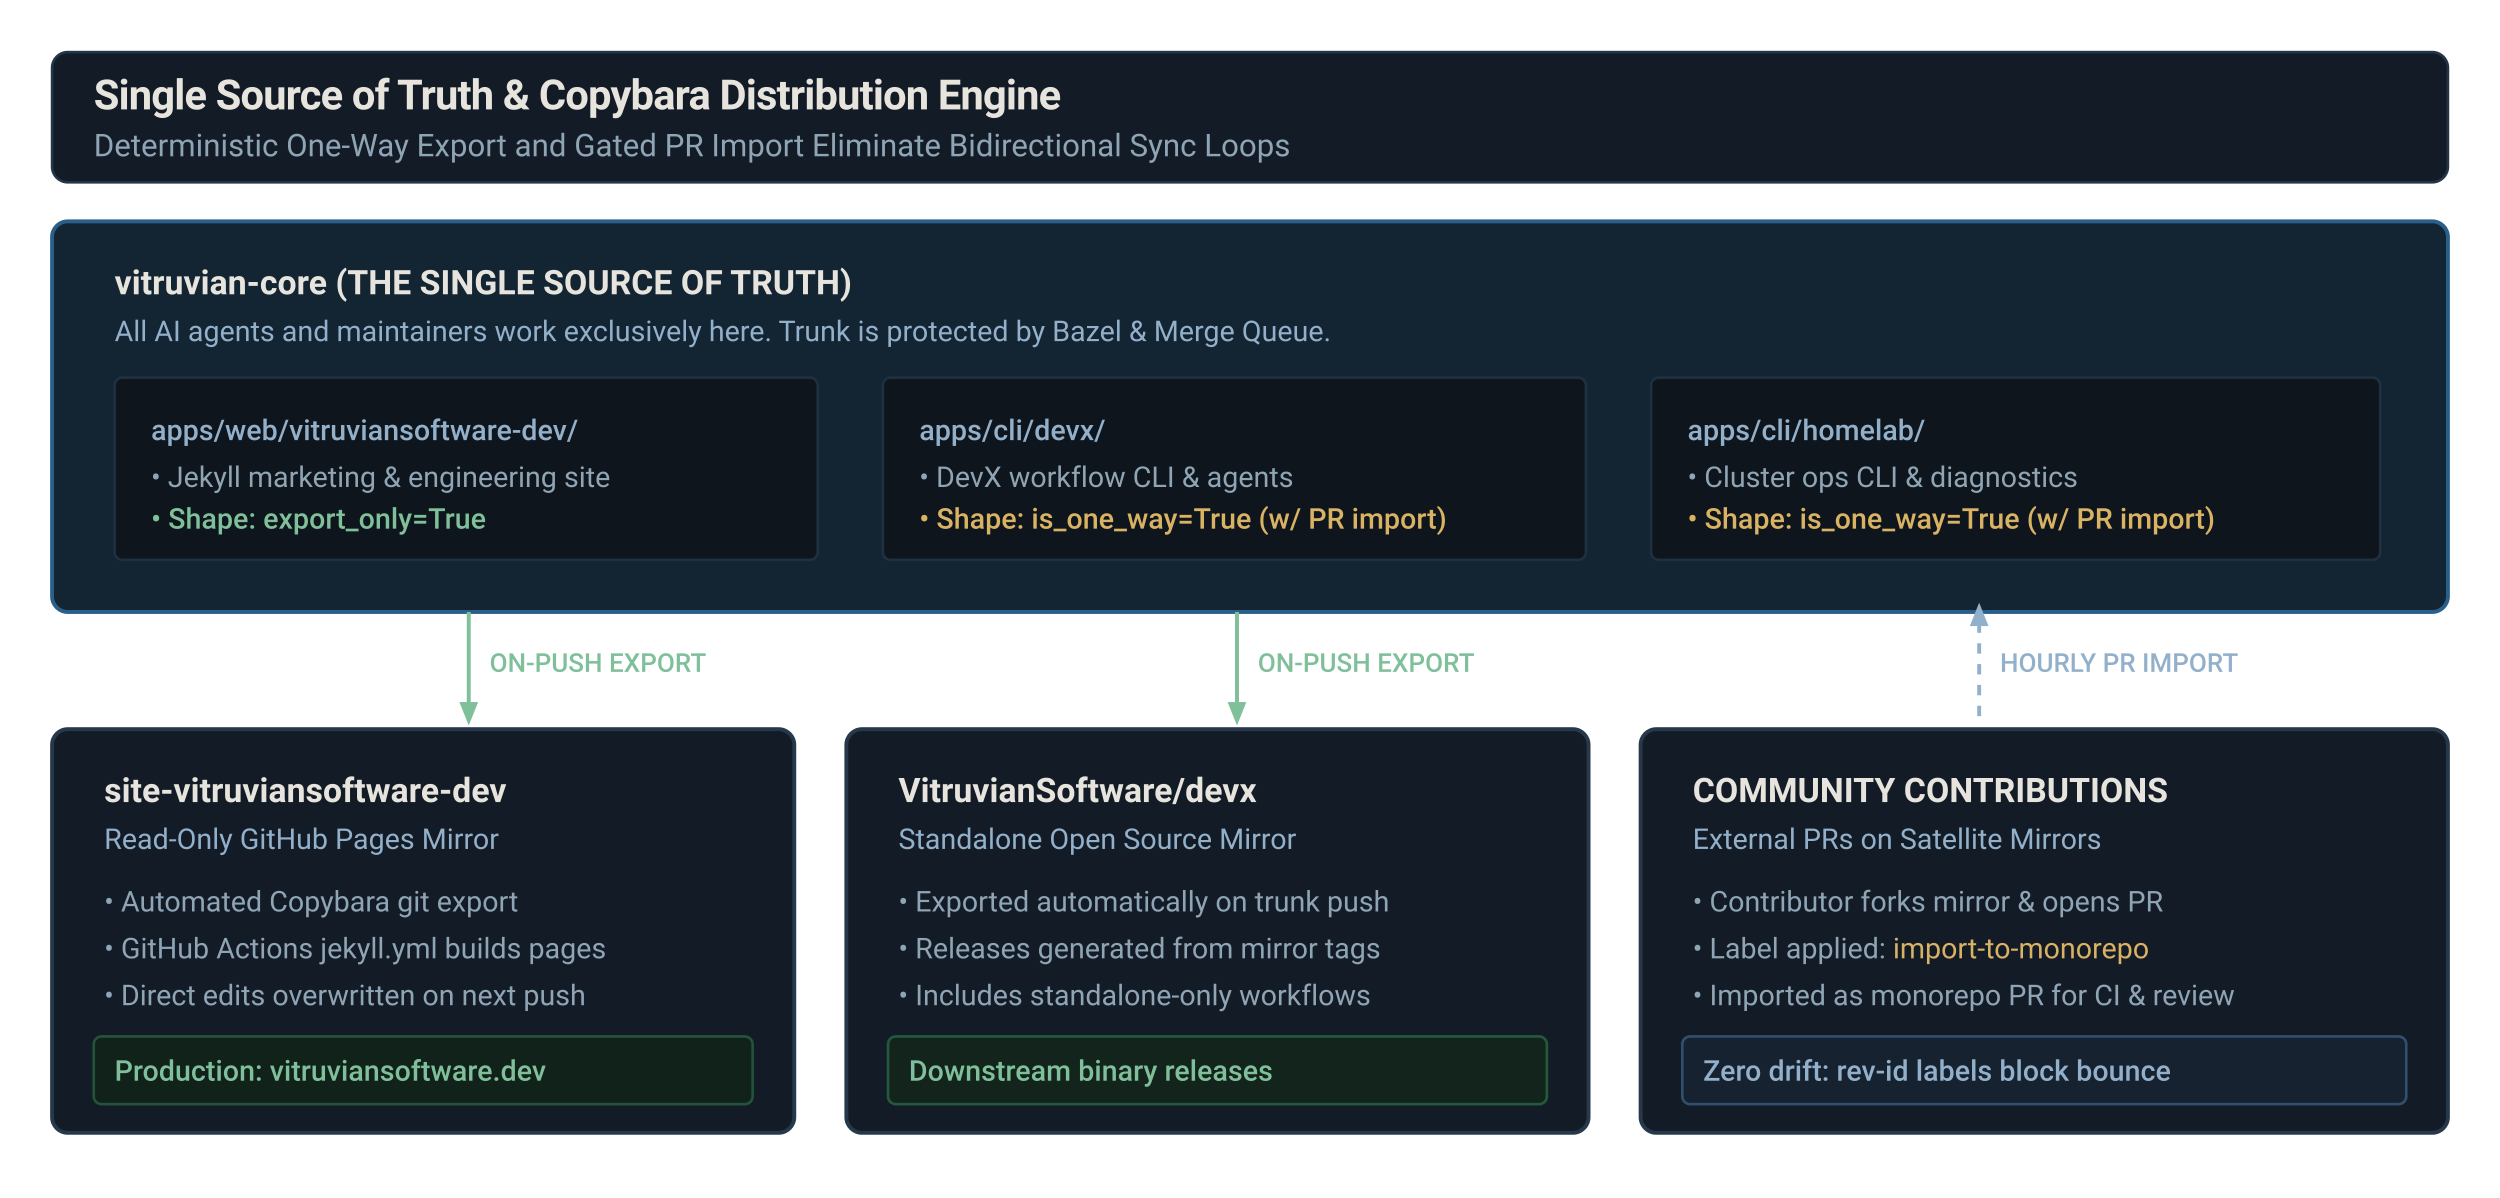
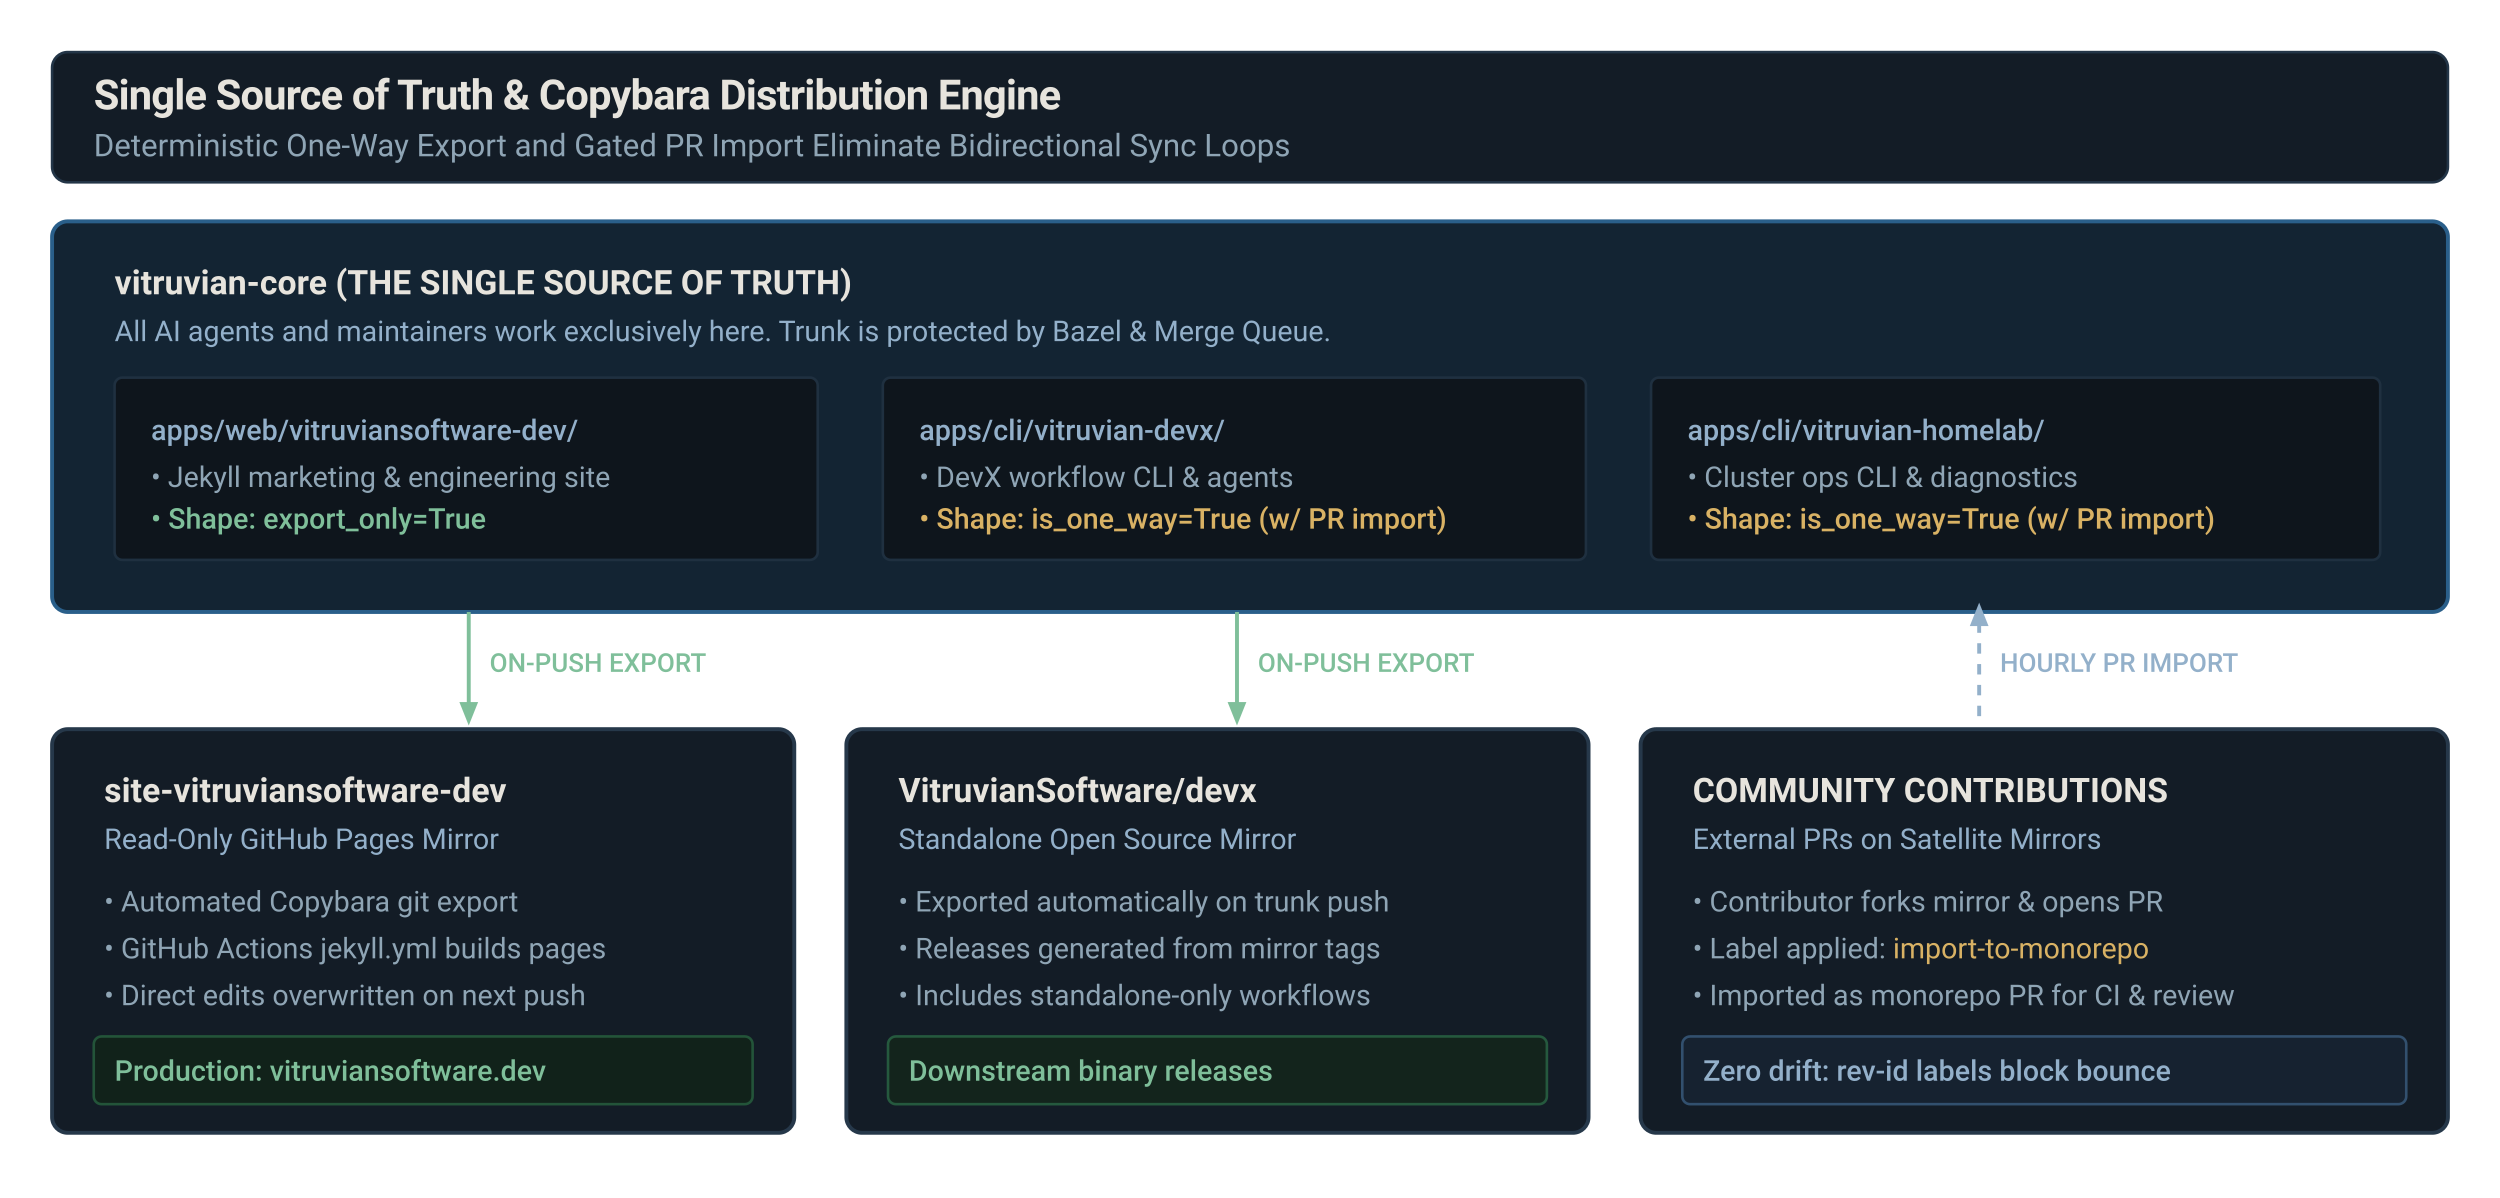
<svg xmlns="http://www.w3.org/2000/svg" viewBox="0 0 960 460" width="100%" height="auto" style="background:#0e1317; font-family:'JetBrains Mono', -apple-system, BlinkMacSystemFont, 'Segoe UI', Roboto, monospace; border-radius: 6px;">
  <defs>
    <style>
      .title { fill: #e7e4dd; font-size: 16px; font-weight: 600; letter-spacing: -0.02em; }
      .subtitle { fill: #8fa5b5; font-size: 12px; }
      .mono-box { fill: #132433; stroke: #2a5f8a; stroke-width: 1.5; rx: 6px; }
      .mirror-box { fill: #131c26; stroke: #26384a; stroke-width: 1.5; rx: 6px; }
      .box-head { fill: #e7e4dd; font-size: 13px; font-weight: 600; }
      .box-sub { fill: #93b0ca; font-size: 11px; }
      .box-body { fill: #8fa5b5; font-size: 11px; line-height: 1.4; }
      .accent-blue { fill: #93b0ca; font-size: 11px; font-weight: 500; }
      .ok-text { fill: #7fbf9a; font-size: 11px; font-weight: 500; }
      .warn-text { fill: #d9b264; font-size: 11px; font-weight: 500; }
      .export-line { stroke: #7fbf9a; stroke-width: 1.5; fill: none; }
      .import-line { stroke: #93b0ca; stroke-width: 1.5; stroke-dasharray: 4,4; fill: none; }
      .pill { fill: #0e151c; stroke: #1f3040; stroke-width: 1; rx: 3px; }
    </style>
    <marker id="ar-export" viewBox="0 0 10 10" refX="6" refY="5" markerWidth="6" markerHeight="6" orient="auto-start-reverse">
      <path d="M 0 1 L 10 5 L 0 9 z" fill="#7fbf9a" />
    </marker>
    <marker id="ar-import" viewBox="0 0 10 10" refX="6" refY="5" markerWidth="6" markerHeight="6" orient="auto-start-reverse">
      <path d="M 0 1 L 10 5 L 0 9 z" fill="#93b0ca" />
    </marker>
  </defs>
  <rect x="20" y="20" width="920" height="50" fill="#131c26" stroke="#233547" rx="6" />
  <text x="36" y="42" class="title">Single Source of Truth &amp; Copybara Distribution Engine</text>
  <text x="36" y="60" class="subtitle">Deterministic One-Way Export and Gated PR Import Eliminate Bidirectional Sync Loops</text>
  <g transform="translate(20, 85)">
    <rect width="920" height="150" class="mono-box" />
    <text x="24" y="28" class="box-head" fill="#7fbf9a">vitruvian-core (THE SINGLE SOURCE OF TRUTH)</text>
    <text x="24" y="46" class="box-sub">All AI agents and maintainers work exclusively here. Trunk is protected by Bazel &amp; Merge Queue.</text>
    <g transform="translate(24, 60)">
      <rect width="270" height="70" class="pill" />
      <text x="14" y="24" class="accent-blue">apps/web/vitruviansoftware-dev/</text>
      <text x="14" y="42" class="box-body">• Jekyll marketing &amp; engineering site</text>
      <text x="14" y="58" class="ok-text">• Shape: export_only=True</text>
      <rect x="295" width="270" height="70" class="pill" />
-       <text x="309" y="24" class="accent-blue">apps/cli/devx/</text>
+       <text x="309" y="24" class="accent-blue">apps/cli/vitruvian-devx/</text>
      <text x="309" y="42" class="box-body">• DevX workflow CLI &amp; agents</text>
      <text x="309" y="58" class="warn-text">• Shape: is_one_way=True (w/ PR import)</text>
      <rect x="590" width="280" height="70" class="pill" />
-       <text x="604" y="24" class="accent-blue">apps/cli/homelab/</text>
+       <text x="604" y="24" class="accent-blue">apps/cli/vitruvian-homelab/</text>
      <text x="604" y="42" class="box-body">• Cluster ops CLI &amp; diagnostics</text>
      <text x="604" y="58" class="warn-text">• Shape: is_one_way=True (w/ PR import)</text>
    </g>
  </g>
  <path d="M 180 235 L 180 275" class="export-line" marker-end="url(#ar-export)" />
  <text x="188" y="258" class="ok-text" style="font-size:10px;">ON-PUSH EXPORT</text>
  <path d="M 475 235 L 475 275" class="export-line" marker-end="url(#ar-export)" />
  <text x="483" y="258" class="ok-text" style="font-size:10px;">ON-PUSH EXPORT</text>
  <path d="M 760 275 L 760 235" class="import-line" marker-end="url(#ar-import)" />
  <text x="768" y="258" class="accent-blue" style="font-size:10px;">HOURLY PR IMPORT</text>
  <g transform="translate(20, 280)">
    <rect width="285" height="155" class="mirror-box" />
    <text x="20" y="28" class="box-head">site-vitruviansoftware-dev</text>
    <text x="20" y="46" class="box-sub">Read-Only GitHub Pages Mirror</text>
    <text x="20" y="70" class="box-body">• Automated Copybara git export</text>
    <text x="20" y="88" class="box-body">• GitHub Actions jekyll.yml builds pages</text>
    <text x="20" y="106" class="box-body">• Direct edits overwritten on next push</text>
    <rect x="16" y="118" width="253" height="26" fill="#11221a" stroke="#235439" rx="3" />
    <text x="24" y="135" class="ok-text">Production: vitruviansoftware.dev</text>
    <g transform="translate(305, 0)">
      <rect width="285" height="155" class="mirror-box" />
      <text x="20" y="28" class="box-head">VitruvianSoftware/devx</text>
      <text x="20" y="46" class="box-sub">Standalone Open Source Mirror</text>
      <text x="20" y="70" class="box-body">• Exported automatically on trunk push</text>
      <text x="20" y="88" class="box-body">• Releases generated from mirror tags</text>
      <text x="20" y="106" class="box-body">• Includes standalone-only workflows</text>
      <rect x="16" y="118" width="253" height="26" fill="#13241c" stroke="#25593e" rx="3" />
      <text x="24" y="135" class="ok-text">Downstream binary releases</text>
    </g>
    <g transform="translate(610, 0)">
      <rect width="310" height="155" class="mirror-box" />
      <text x="20" y="28" class="box-head" fill="#93b0ca">COMMUNITY CONTRIBUTIONS</text>
      <text x="20" y="46" class="box-sub">External PRs on Satellite Mirrors</text>
      <text x="20" y="70" class="box-body">• Contributor forks mirror &amp; opens PR</text>
      <text x="20" y="88" class="box-body">• Label applied: <tspan fill="#d9b264">import-to-monorepo</tspan>
      </text>
      <text x="20" y="106" class="box-body">• Imported as monorepo PR for CI &amp; review</text>
      <rect x="16" y="118" width="278" height="26" fill="#162230" stroke="#32506e" rx="3" />
      <text x="24" y="135" class="accent-blue">Zero drift: rev-id labels block bounce</text>
    </g>
  </g>
</svg>
